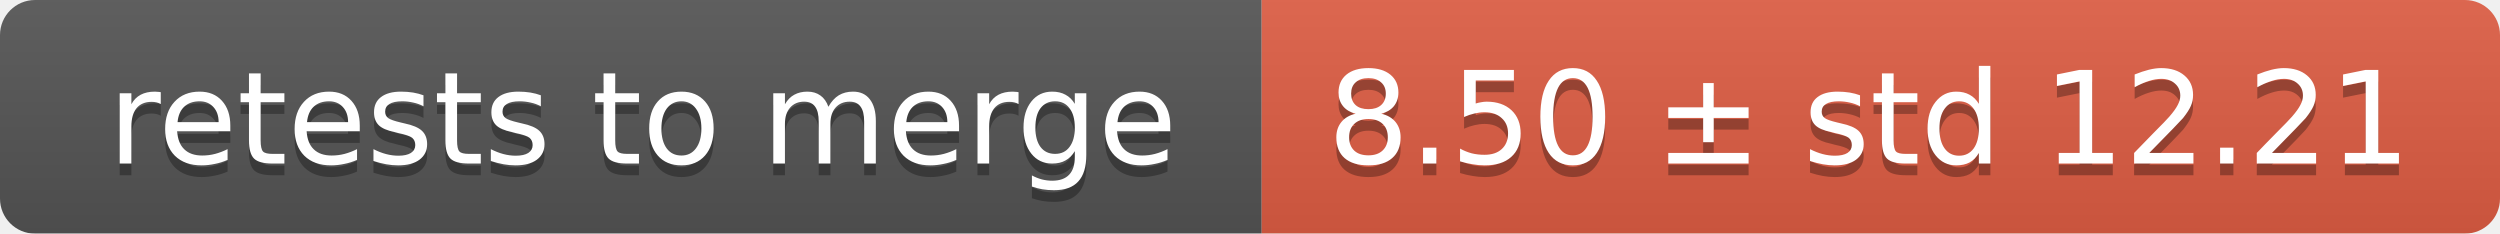
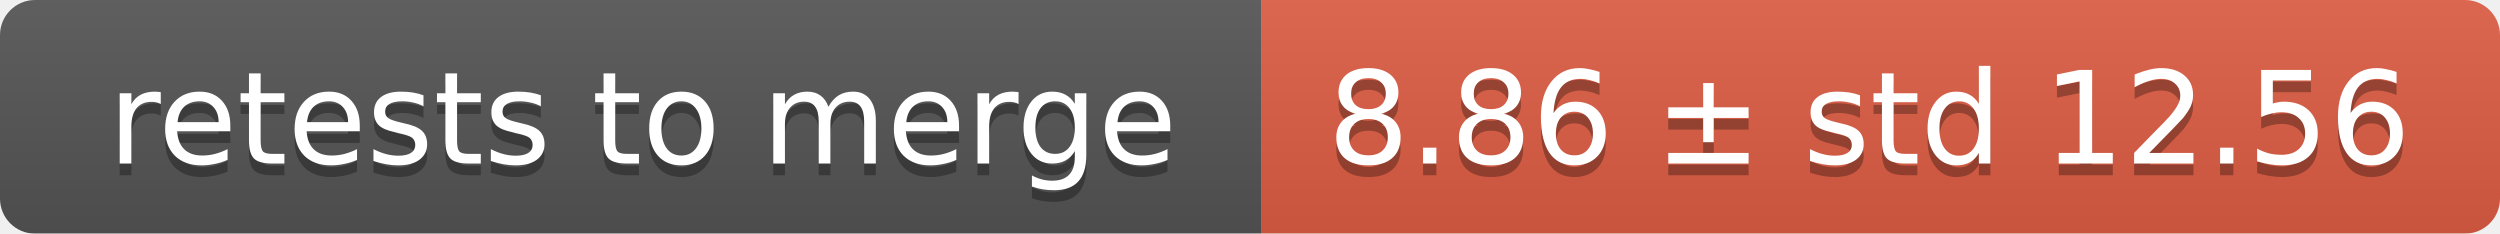
<svg xmlns="http://www.w3.org/2000/svg" width="214" height="20">
  <linearGradient id="smooth" x2="0" y2="100%">
    <stop offset="0" stop-color="#bbb" stop-opacity=".1" />
    <stop offset="1" stop-opacity=".1" />
  </linearGradient>
  <mask id="round">
    <rect width="214" height="20" rx="3" fill="#fff" />
  </mask>
  <g mask="url(#round)">
    <rect width="108" height="20" fill="#555" />
    <rect x="108" width="106" height="20" fill="#e05d44" />
    <rect width="214" height="20" fill="url(#smooth)" />
  </g>
  <g fill="#fff" text-anchor="middle" font-family="DejaVu Sans,Verdana,Geneva,sans-serif" font-size="11">
    <text x="55" y="15" fill="#010101" fill-opacity=".3">retests to merge</text>
    <text x="55" y="14">retests to merge</text>
-     <text x="160" y="15" fill="#010101" fill-opacity=".3">8.50 ± std 12.21</text>
-     <text x="160" y="14">8.50 ± std 12.21</text>
+     <text x="160" y="15" fill="#010101" fill-opacity=".3">8.86 ± std 12.56</text>
+     <text x="160" y="14">8.86 ± std 12.56</text>
  </g>
</svg>
